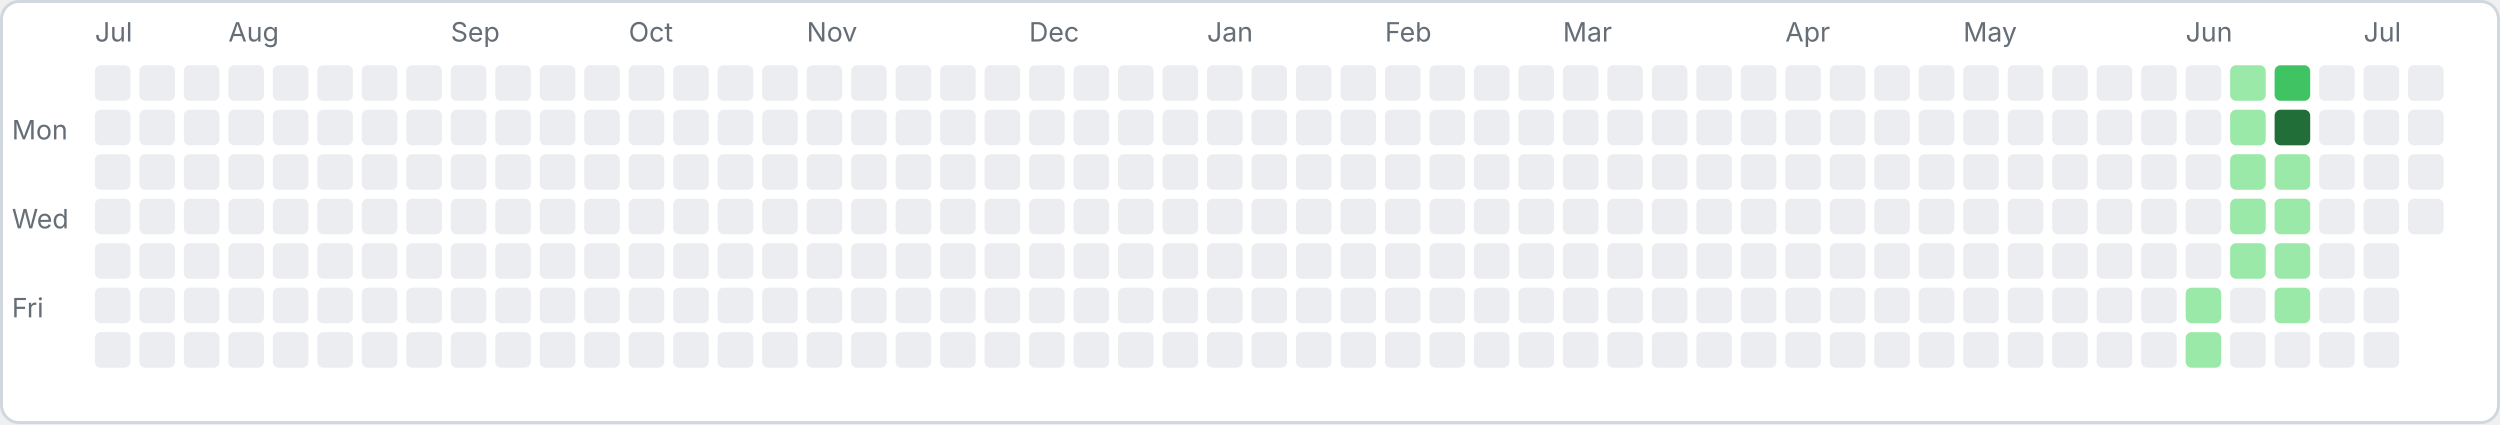
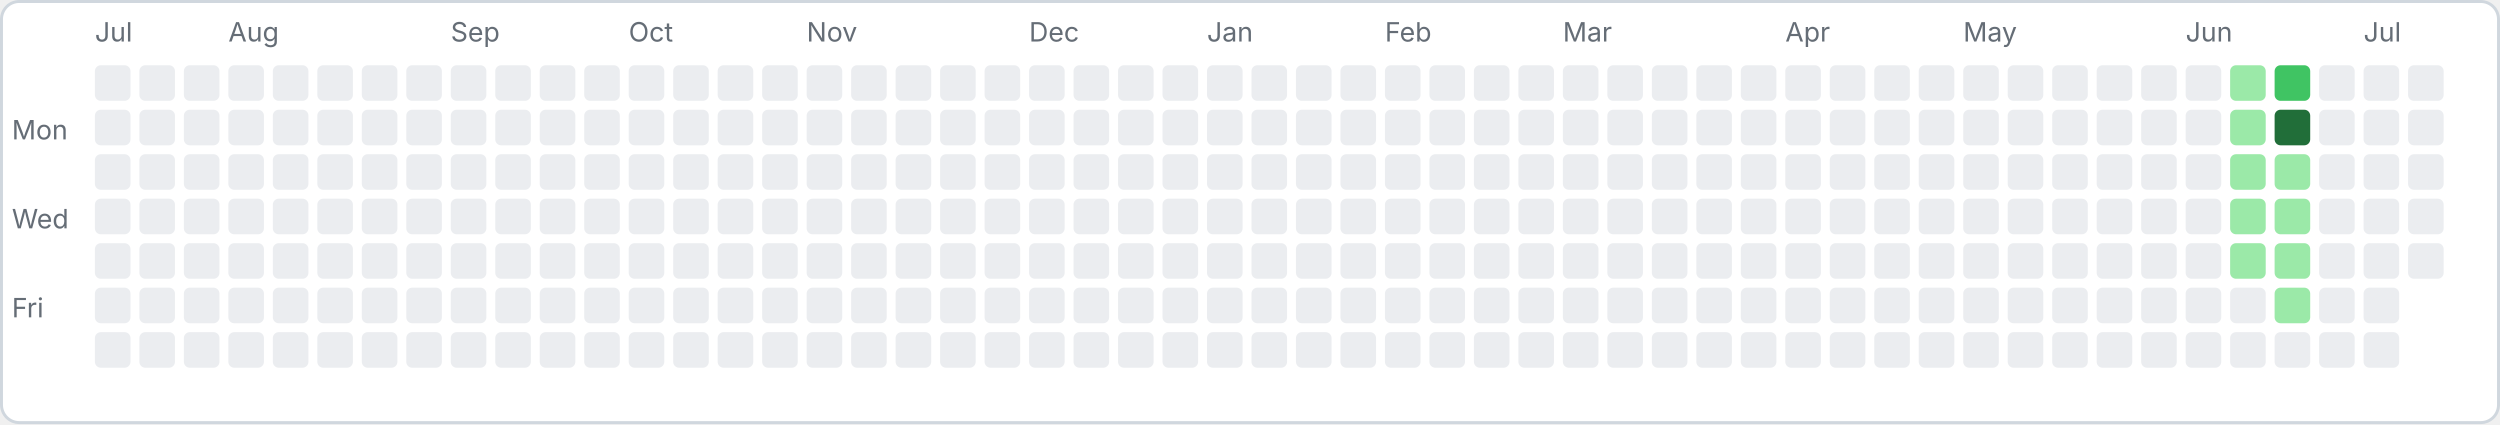
<svg xmlns="http://www.w3.org/2000/svg" width="843" height="143" viewBox="0 0 843 143">
  <rect x="0.5" y="0.5" width="842" height="142" rx="6" fill="#ffffff" stroke="#d0d7de" />
  <text x="4" y="47" font-family="-apple-system,sans-serif" font-size="9" fill="#656d76">Mon</text>
  <text x="4" y="77" font-family="-apple-system,sans-serif" font-size="9" fill="#656d76">Wed</text>
  <text x="4" y="107" font-family="-apple-system,sans-serif" font-size="9" fill="#656d76">Fri</text>
  <rect x="32" y="22" width="12" height="12" rx="2" fill="#ebedf0" />
  <rect x="32" y="37" width="12" height="12" rx="2" fill="#ebedf0" />
  <rect x="32" y="52" width="12" height="12" rx="2" fill="#ebedf0" />
  <rect x="32" y="67" width="12" height="12" rx="2" fill="#ebedf0" />
  <rect x="32" y="82" width="12" height="12" rx="2" fill="#ebedf0" />
  <rect x="32" y="97" width="12" height="12" rx="2" fill="#ebedf0" />
  <rect x="32" y="112" width="12" height="12" rx="2" fill="#ebedf0" />
  <text x="32" y="14" font-family="-apple-system,sans-serif" font-size="9" fill="#656d76">Jul</text>
  <rect x="47" y="22" width="12" height="12" rx="2" fill="#ebedf0" />
  <rect x="47" y="37" width="12" height="12" rx="2" fill="#ebedf0" />
  <rect x="47" y="52" width="12" height="12" rx="2" fill="#ebedf0" />
  <rect x="47" y="67" width="12" height="12" rx="2" fill="#ebedf0" />
  <rect x="47" y="82" width="12" height="12" rx="2" fill="#ebedf0" />
  <rect x="47" y="97" width="12" height="12" rx="2" fill="#ebedf0" />
  <rect x="47" y="112" width="12" height="12" rx="2" fill="#ebedf0" />
  <rect x="62" y="22" width="12" height="12" rx="2" fill="#ebedf0" />
  <rect x="62" y="37" width="12" height="12" rx="2" fill="#ebedf0" />
  <rect x="62" y="52" width="12" height="12" rx="2" fill="#ebedf0" />
  <rect x="62" y="67" width="12" height="12" rx="2" fill="#ebedf0" />
  <rect x="62" y="82" width="12" height="12" rx="2" fill="#ebedf0" />
  <rect x="62" y="97" width="12" height="12" rx="2" fill="#ebedf0" />
  <rect x="62" y="112" width="12" height="12" rx="2" fill="#ebedf0" />
  <rect x="77" y="22" width="12" height="12" rx="2" fill="#ebedf0" />
  <rect x="77" y="37" width="12" height="12" rx="2" fill="#ebedf0" />
  <rect x="77" y="52" width="12" height="12" rx="2" fill="#ebedf0" />
  <rect x="77" y="67" width="12" height="12" rx="2" fill="#ebedf0" />
  <rect x="77" y="82" width="12" height="12" rx="2" fill="#ebedf0" />
  <rect x="77" y="97" width="12" height="12" rx="2" fill="#ebedf0" />
  <rect x="77" y="112" width="12" height="12" rx="2" fill="#ebedf0" />
  <text x="77" y="14" font-family="-apple-system,sans-serif" font-size="9" fill="#656d76">Aug</text>
  <rect x="92" y="22" width="12" height="12" rx="2" fill="#ebedf0" />
  <rect x="92" y="37" width="12" height="12" rx="2" fill="#ebedf0" />
  <rect x="92" y="52" width="12" height="12" rx="2" fill="#ebedf0" />
  <rect x="92" y="67" width="12" height="12" rx="2" fill="#ebedf0" />
  <rect x="92" y="82" width="12" height="12" rx="2" fill="#ebedf0" />
  <rect x="92" y="97" width="12" height="12" rx="2" fill="#ebedf0" />
  <rect x="92" y="112" width="12" height="12" rx="2" fill="#ebedf0" />
  <rect x="107" y="22" width="12" height="12" rx="2" fill="#ebedf0" />
  <rect x="107" y="37" width="12" height="12" rx="2" fill="#ebedf0" />
  <rect x="107" y="52" width="12" height="12" rx="2" fill="#ebedf0" />
  <rect x="107" y="67" width="12" height="12" rx="2" fill="#ebedf0" />
  <rect x="107" y="82" width="12" height="12" rx="2" fill="#ebedf0" />
  <rect x="107" y="97" width="12" height="12" rx="2" fill="#ebedf0" />
  <rect x="107" y="112" width="12" height="12" rx="2" fill="#ebedf0" />
  <rect x="122" y="22" width="12" height="12" rx="2" fill="#ebedf0" />
  <rect x="122" y="37" width="12" height="12" rx="2" fill="#ebedf0" />
  <rect x="122" y="52" width="12" height="12" rx="2" fill="#ebedf0" />
  <rect x="122" y="67" width="12" height="12" rx="2" fill="#ebedf0" />
  <rect x="122" y="82" width="12" height="12" rx="2" fill="#ebedf0" />
  <rect x="122" y="97" width="12" height="12" rx="2" fill="#ebedf0" />
  <rect x="122" y="112" width="12" height="12" rx="2" fill="#ebedf0" />
  <rect x="137" y="22" width="12" height="12" rx="2" fill="#ebedf0" />
  <rect x="137" y="37" width="12" height="12" rx="2" fill="#ebedf0" />
  <rect x="137" y="52" width="12" height="12" rx="2" fill="#ebedf0" />
  <rect x="137" y="67" width="12" height="12" rx="2" fill="#ebedf0" />
  <rect x="137" y="82" width="12" height="12" rx="2" fill="#ebedf0" />
  <rect x="137" y="97" width="12" height="12" rx="2" fill="#ebedf0" />
  <rect x="137" y="112" width="12" height="12" rx="2" fill="#ebedf0" />
  <rect x="152" y="22" width="12" height="12" rx="2" fill="#ebedf0" />
  <rect x="152" y="37" width="12" height="12" rx="2" fill="#ebedf0" />
  <rect x="152" y="52" width="12" height="12" rx="2" fill="#ebedf0" />
  <rect x="152" y="67" width="12" height="12" rx="2" fill="#ebedf0" />
  <rect x="152" y="82" width="12" height="12" rx="2" fill="#ebedf0" />
  <rect x="152" y="97" width="12" height="12" rx="2" fill="#ebedf0" />
  <rect x="152" y="112" width="12" height="12" rx="2" fill="#ebedf0" />
  <text x="152" y="14" font-family="-apple-system,sans-serif" font-size="9" fill="#656d76">Sep</text>
  <rect x="167" y="22" width="12" height="12" rx="2" fill="#ebedf0" />
  <rect x="167" y="37" width="12" height="12" rx="2" fill="#ebedf0" />
  <rect x="167" y="52" width="12" height="12" rx="2" fill="#ebedf0" />
  <rect x="167" y="67" width="12" height="12" rx="2" fill="#ebedf0" />
  <rect x="167" y="82" width="12" height="12" rx="2" fill="#ebedf0" />
  <rect x="167" y="97" width="12" height="12" rx="2" fill="#ebedf0" />
  <rect x="167" y="112" width="12" height="12" rx="2" fill="#ebedf0" />
  <rect x="182" y="22" width="12" height="12" rx="2" fill="#ebedf0" />
  <rect x="182" y="37" width="12" height="12" rx="2" fill="#ebedf0" />
  <rect x="182" y="52" width="12" height="12" rx="2" fill="#ebedf0" />
  <rect x="182" y="67" width="12" height="12" rx="2" fill="#ebedf0" />
  <rect x="182" y="82" width="12" height="12" rx="2" fill="#ebedf0" />
  <rect x="182" y="97" width="12" height="12" rx="2" fill="#ebedf0" />
  <rect x="182" y="112" width="12" height="12" rx="2" fill="#ebedf0" />
  <rect x="197" y="22" width="12" height="12" rx="2" fill="#ebedf0" />
  <rect x="197" y="37" width="12" height="12" rx="2" fill="#ebedf0" />
  <rect x="197" y="52" width="12" height="12" rx="2" fill="#ebedf0" />
  <rect x="197" y="67" width="12" height="12" rx="2" fill="#ebedf0" />
  <rect x="197" y="82" width="12" height="12" rx="2" fill="#ebedf0" />
  <rect x="197" y="97" width="12" height="12" rx="2" fill="#ebedf0" />
  <rect x="197" y="112" width="12" height="12" rx="2" fill="#ebedf0" />
  <rect x="212" y="22" width="12" height="12" rx="2" fill="#ebedf0" />
  <rect x="212" y="37" width="12" height="12" rx="2" fill="#ebedf0" />
  <rect x="212" y="52" width="12" height="12" rx="2" fill="#ebedf0" />
  <rect x="212" y="67" width="12" height="12" rx="2" fill="#ebedf0" />
  <rect x="212" y="82" width="12" height="12" rx="2" fill="#ebedf0" />
  <rect x="212" y="97" width="12" height="12" rx="2" fill="#ebedf0" />
  <rect x="212" y="112" width="12" height="12" rx="2" fill="#ebedf0" />
  <text x="212" y="14" font-family="-apple-system,sans-serif" font-size="9" fill="#656d76">Oct</text>
  <rect x="227" y="22" width="12" height="12" rx="2" fill="#ebedf0" />
  <rect x="227" y="37" width="12" height="12" rx="2" fill="#ebedf0" />
  <rect x="227" y="52" width="12" height="12" rx="2" fill="#ebedf0" />
  <rect x="227" y="67" width="12" height="12" rx="2" fill="#ebedf0" />
  <rect x="227" y="82" width="12" height="12" rx="2" fill="#ebedf0" />
  <rect x="227" y="97" width="12" height="12" rx="2" fill="#ebedf0" />
  <rect x="227" y="112" width="12" height="12" rx="2" fill="#ebedf0" />
  <rect x="242" y="22" width="12" height="12" rx="2" fill="#ebedf0" />
  <rect x="242" y="37" width="12" height="12" rx="2" fill="#ebedf0" />
  <rect x="242" y="52" width="12" height="12" rx="2" fill="#ebedf0" />
  <rect x="242" y="67" width="12" height="12" rx="2" fill="#ebedf0" />
  <rect x="242" y="82" width="12" height="12" rx="2" fill="#ebedf0" />
  <rect x="242" y="97" width="12" height="12" rx="2" fill="#ebedf0" />
  <rect x="242" y="112" width="12" height="12" rx="2" fill="#ebedf0" />
  <rect x="257" y="22" width="12" height="12" rx="2" fill="#ebedf0" />
  <rect x="257" y="37" width="12" height="12" rx="2" fill="#ebedf0" />
  <rect x="257" y="52" width="12" height="12" rx="2" fill="#ebedf0" />
  <rect x="257" y="67" width="12" height="12" rx="2" fill="#ebedf0" />
  <rect x="257" y="82" width="12" height="12" rx="2" fill="#ebedf0" />
  <rect x="257" y="97" width="12" height="12" rx="2" fill="#ebedf0" />
  <rect x="257" y="112" width="12" height="12" rx="2" fill="#ebedf0" />
  <rect x="272" y="22" width="12" height="12" rx="2" fill="#ebedf0" />
  <rect x="272" y="37" width="12" height="12" rx="2" fill="#ebedf0" />
  <rect x="272" y="52" width="12" height="12" rx="2" fill="#ebedf0" />
  <rect x="272" y="67" width="12" height="12" rx="2" fill="#ebedf0" />
  <rect x="272" y="82" width="12" height="12" rx="2" fill="#ebedf0" />
  <rect x="272" y="97" width="12" height="12" rx="2" fill="#ebedf0" />
  <rect x="272" y="112" width="12" height="12" rx="2" fill="#ebedf0" />
  <text x="272" y="14" font-family="-apple-system,sans-serif" font-size="9" fill="#656d76">Nov</text>
  <rect x="287" y="22" width="12" height="12" rx="2" fill="#ebedf0" />
  <rect x="287" y="37" width="12" height="12" rx="2" fill="#ebedf0" />
  <rect x="287" y="52" width="12" height="12" rx="2" fill="#ebedf0" />
  <rect x="287" y="67" width="12" height="12" rx="2" fill="#ebedf0" />
  <rect x="287" y="82" width="12" height="12" rx="2" fill="#ebedf0" />
  <rect x="287" y="97" width="12" height="12" rx="2" fill="#ebedf0" />
  <rect x="287" y="112" width="12" height="12" rx="2" fill="#ebedf0" />
  <rect x="302" y="22" width="12" height="12" rx="2" fill="#ebedf0" />
  <rect x="302" y="37" width="12" height="12" rx="2" fill="#ebedf0" />
  <rect x="302" y="52" width="12" height="12" rx="2" fill="#ebedf0" />
  <rect x="302" y="67" width="12" height="12" rx="2" fill="#ebedf0" />
  <rect x="302" y="82" width="12" height="12" rx="2" fill="#ebedf0" />
  <rect x="302" y="97" width="12" height="12" rx="2" fill="#ebedf0" />
  <rect x="302" y="112" width="12" height="12" rx="2" fill="#ebedf0" />
  <rect x="317" y="22" width="12" height="12" rx="2" fill="#ebedf0" />
  <rect x="317" y="37" width="12" height="12" rx="2" fill="#ebedf0" />
  <rect x="317" y="52" width="12" height="12" rx="2" fill="#ebedf0" />
  <rect x="317" y="67" width="12" height="12" rx="2" fill="#ebedf0" />
  <rect x="317" y="82" width="12" height="12" rx="2" fill="#ebedf0" />
  <rect x="317" y="97" width="12" height="12" rx="2" fill="#ebedf0" />
  <rect x="317" y="112" width="12" height="12" rx="2" fill="#ebedf0" />
  <rect x="332" y="22" width="12" height="12" rx="2" fill="#ebedf0" />
  <rect x="332" y="37" width="12" height="12" rx="2" fill="#ebedf0" />
  <rect x="332" y="52" width="12" height="12" rx="2" fill="#ebedf0" />
  <rect x="332" y="67" width="12" height="12" rx="2" fill="#ebedf0" />
  <rect x="332" y="82" width="12" height="12" rx="2" fill="#ebedf0" />
  <rect x="332" y="97" width="12" height="12" rx="2" fill="#ebedf0" />
  <rect x="332" y="112" width="12" height="12" rx="2" fill="#ebedf0" />
  <rect x="347" y="22" width="12" height="12" rx="2" fill="#ebedf0" />
  <rect x="347" y="37" width="12" height="12" rx="2" fill="#ebedf0" />
  <rect x="347" y="52" width="12" height="12" rx="2" fill="#ebedf0" />
  <rect x="347" y="67" width="12" height="12" rx="2" fill="#ebedf0" />
  <rect x="347" y="82" width="12" height="12" rx="2" fill="#ebedf0" />
  <rect x="347" y="97" width="12" height="12" rx="2" fill="#ebedf0" />
  <rect x="347" y="112" width="12" height="12" rx="2" fill="#ebedf0" />
  <text x="347" y="14" font-family="-apple-system,sans-serif" font-size="9" fill="#656d76">Dec</text>
  <rect x="362" y="22" width="12" height="12" rx="2" fill="#ebedf0" />
  <rect x="362" y="37" width="12" height="12" rx="2" fill="#ebedf0" />
  <rect x="362" y="52" width="12" height="12" rx="2" fill="#ebedf0" />
  <rect x="362" y="67" width="12" height="12" rx="2" fill="#ebedf0" />
  <rect x="362" y="82" width="12" height="12" rx="2" fill="#ebedf0" />
  <rect x="362" y="97" width="12" height="12" rx="2" fill="#ebedf0" />
  <rect x="362" y="112" width="12" height="12" rx="2" fill="#ebedf0" />
  <rect x="377" y="22" width="12" height="12" rx="2" fill="#ebedf0" />
  <rect x="377" y="37" width="12" height="12" rx="2" fill="#ebedf0" />
  <rect x="377" y="52" width="12" height="12" rx="2" fill="#ebedf0" />
  <rect x="377" y="67" width="12" height="12" rx="2" fill="#ebedf0" />
  <rect x="377" y="82" width="12" height="12" rx="2" fill="#ebedf0" />
  <rect x="377" y="97" width="12" height="12" rx="2" fill="#ebedf0" />
  <rect x="377" y="112" width="12" height="12" rx="2" fill="#ebedf0" />
  <rect x="392" y="22" width="12" height="12" rx="2" fill="#ebedf0" />
  <rect x="392" y="37" width="12" height="12" rx="2" fill="#ebedf0" />
  <rect x="392" y="52" width="12" height="12" rx="2" fill="#ebedf0" />
  <rect x="392" y="67" width="12" height="12" rx="2" fill="#ebedf0" />
  <rect x="392" y="82" width="12" height="12" rx="2" fill="#ebedf0" />
  <rect x="392" y="97" width="12" height="12" rx="2" fill="#ebedf0" />
  <rect x="392" y="112" width="12" height="12" rx="2" fill="#ebedf0" />
  <rect x="407" y="22" width="12" height="12" rx="2" fill="#ebedf0" />
  <rect x="407" y="37" width="12" height="12" rx="2" fill="#ebedf0" />
  <rect x="407" y="52" width="12" height="12" rx="2" fill="#ebedf0" />
  <rect x="407" y="67" width="12" height="12" rx="2" fill="#ebedf0" />
  <rect x="407" y="82" width="12" height="12" rx="2" fill="#ebedf0" />
  <rect x="407" y="97" width="12" height="12" rx="2" fill="#ebedf0" />
  <rect x="407" y="112" width="12" height="12" rx="2" fill="#ebedf0" />
  <text x="407" y="14" font-family="-apple-system,sans-serif" font-size="9" fill="#656d76">Jan</text>
  <rect x="422" y="22" width="12" height="12" rx="2" fill="#ebedf0" />
  <rect x="422" y="37" width="12" height="12" rx="2" fill="#ebedf0" />
  <rect x="422" y="52" width="12" height="12" rx="2" fill="#ebedf0" />
  <rect x="422" y="67" width="12" height="12" rx="2" fill="#ebedf0" />
  <rect x="422" y="82" width="12" height="12" rx="2" fill="#ebedf0" />
  <rect x="422" y="97" width="12" height="12" rx="2" fill="#ebedf0" />
  <rect x="422" y="112" width="12" height="12" rx="2" fill="#ebedf0" />
  <rect x="437" y="22" width="12" height="12" rx="2" fill="#ebedf0" />
  <rect x="437" y="37" width="12" height="12" rx="2" fill="#ebedf0" />
  <rect x="437" y="52" width="12" height="12" rx="2" fill="#ebedf0" />
  <rect x="437" y="67" width="12" height="12" rx="2" fill="#ebedf0" />
  <rect x="437" y="82" width="12" height="12" rx="2" fill="#ebedf0" />
  <rect x="437" y="97" width="12" height="12" rx="2" fill="#ebedf0" />
  <rect x="437" y="112" width="12" height="12" rx="2" fill="#ebedf0" />
  <rect x="452" y="22" width="12" height="12" rx="2" fill="#ebedf0" />
  <rect x="452" y="37" width="12" height="12" rx="2" fill="#ebedf0" />
  <rect x="452" y="52" width="12" height="12" rx="2" fill="#ebedf0" />
  <rect x="452" y="67" width="12" height="12" rx="2" fill="#ebedf0" />
  <rect x="452" y="82" width="12" height="12" rx="2" fill="#ebedf0" />
  <rect x="452" y="97" width="12" height="12" rx="2" fill="#ebedf0" />
  <rect x="452" y="112" width="12" height="12" rx="2" fill="#ebedf0" />
  <rect x="467" y="22" width="12" height="12" rx="2" fill="#ebedf0" />
  <rect x="467" y="37" width="12" height="12" rx="2" fill="#ebedf0" />
  <rect x="467" y="52" width="12" height="12" rx="2" fill="#ebedf0" />
  <rect x="467" y="67" width="12" height="12" rx="2" fill="#ebedf0" />
  <rect x="467" y="82" width="12" height="12" rx="2" fill="#ebedf0" />
  <rect x="467" y="97" width="12" height="12" rx="2" fill="#ebedf0" />
  <rect x="467" y="112" width="12" height="12" rx="2" fill="#ebedf0" />
  <text x="467" y="14" font-family="-apple-system,sans-serif" font-size="9" fill="#656d76">Feb</text>
  <rect x="482" y="22" width="12" height="12" rx="2" fill="#ebedf0" />
  <rect x="482" y="37" width="12" height="12" rx="2" fill="#ebedf0" />
  <rect x="482" y="52" width="12" height="12" rx="2" fill="#ebedf0" />
  <rect x="482" y="67" width="12" height="12" rx="2" fill="#ebedf0" />
  <rect x="482" y="82" width="12" height="12" rx="2" fill="#ebedf0" />
  <rect x="482" y="97" width="12" height="12" rx="2" fill="#ebedf0" />
  <rect x="482" y="112" width="12" height="12" rx="2" fill="#ebedf0" />
  <rect x="497" y="22" width="12" height="12" rx="2" fill="#ebedf0" />
  <rect x="497" y="37" width="12" height="12" rx="2" fill="#ebedf0" />
  <rect x="497" y="52" width="12" height="12" rx="2" fill="#ebedf0" />
  <rect x="497" y="67" width="12" height="12" rx="2" fill="#ebedf0" />
  <rect x="497" y="82" width="12" height="12" rx="2" fill="#ebedf0" />
  <rect x="497" y="97" width="12" height="12" rx="2" fill="#ebedf0" />
  <rect x="497" y="112" width="12" height="12" rx="2" fill="#ebedf0" />
  <rect x="512" y="22" width="12" height="12" rx="2" fill="#ebedf0" />
  <rect x="512" y="37" width="12" height="12" rx="2" fill="#ebedf0" />
  <rect x="512" y="52" width="12" height="12" rx="2" fill="#ebedf0" />
  <rect x="512" y="67" width="12" height="12" rx="2" fill="#ebedf0" />
  <rect x="512" y="82" width="12" height="12" rx="2" fill="#ebedf0" />
  <rect x="512" y="97" width="12" height="12" rx="2" fill="#ebedf0" />
  <rect x="512" y="112" width="12" height="12" rx="2" fill="#ebedf0" />
  <rect x="527" y="22" width="12" height="12" rx="2" fill="#ebedf0" />
  <rect x="527" y="37" width="12" height="12" rx="2" fill="#ebedf0" />
  <rect x="527" y="52" width="12" height="12" rx="2" fill="#ebedf0" />
  <rect x="527" y="67" width="12" height="12" rx="2" fill="#ebedf0" />
  <rect x="527" y="82" width="12" height="12" rx="2" fill="#ebedf0" />
  <rect x="527" y="97" width="12" height="12" rx="2" fill="#ebedf0" />
  <rect x="527" y="112" width="12" height="12" rx="2" fill="#ebedf0" />
  <text x="527" y="14" font-family="-apple-system,sans-serif" font-size="9" fill="#656d76">Mar</text>
  <rect x="542" y="22" width="12" height="12" rx="2" fill="#ebedf0" />
  <rect x="542" y="37" width="12" height="12" rx="2" fill="#ebedf0" />
  <rect x="542" y="52" width="12" height="12" rx="2" fill="#ebedf0" />
  <rect x="542" y="67" width="12" height="12" rx="2" fill="#ebedf0" />
  <rect x="542" y="82" width="12" height="12" rx="2" fill="#ebedf0" />
  <rect x="542" y="97" width="12" height="12" rx="2" fill="#ebedf0" />
  <rect x="542" y="112" width="12" height="12" rx="2" fill="#ebedf0" />
  <rect x="557" y="22" width="12" height="12" rx="2" fill="#ebedf0" />
  <rect x="557" y="37" width="12" height="12" rx="2" fill="#ebedf0" />
  <rect x="557" y="52" width="12" height="12" rx="2" fill="#ebedf0" />
  <rect x="557" y="67" width="12" height="12" rx="2" fill="#ebedf0" />
  <rect x="557" y="82" width="12" height="12" rx="2" fill="#ebedf0" />
  <rect x="557" y="97" width="12" height="12" rx="2" fill="#ebedf0" />
  <rect x="557" y="112" width="12" height="12" rx="2" fill="#ebedf0" />
  <rect x="572" y="22" width="12" height="12" rx="2" fill="#ebedf0" />
  <rect x="572" y="37" width="12" height="12" rx="2" fill="#ebedf0" />
  <rect x="572" y="52" width="12" height="12" rx="2" fill="#ebedf0" />
  <rect x="572" y="67" width="12" height="12" rx="2" fill="#ebedf0" />
  <rect x="572" y="82" width="12" height="12" rx="2" fill="#ebedf0" />
  <rect x="572" y="97" width="12" height="12" rx="2" fill="#ebedf0" />
  <rect x="572" y="112" width="12" height="12" rx="2" fill="#ebedf0" />
  <rect x="587" y="22" width="12" height="12" rx="2" fill="#ebedf0" />
  <rect x="587" y="37" width="12" height="12" rx="2" fill="#ebedf0" />
  <rect x="587" y="52" width="12" height="12" rx="2" fill="#ebedf0" />
  <rect x="587" y="67" width="12" height="12" rx="2" fill="#ebedf0" />
  <rect x="587" y="82" width="12" height="12" rx="2" fill="#ebedf0" />
  <rect x="587" y="97" width="12" height="12" rx="2" fill="#ebedf0" />
  <rect x="587" y="112" width="12" height="12" rx="2" fill="#ebedf0" />
  <rect x="602" y="22" width="12" height="12" rx="2" fill="#ebedf0" />
  <rect x="602" y="37" width="12" height="12" rx="2" fill="#ebedf0" />
  <rect x="602" y="52" width="12" height="12" rx="2" fill="#ebedf0" />
  <rect x="602" y="67" width="12" height="12" rx="2" fill="#ebedf0" />
  <rect x="602" y="82" width="12" height="12" rx="2" fill="#ebedf0" />
  <rect x="602" y="97" width="12" height="12" rx="2" fill="#ebedf0" />
  <rect x="602" y="112" width="12" height="12" rx="2" fill="#ebedf0" />
  <text x="602" y="14" font-family="-apple-system,sans-serif" font-size="9" fill="#656d76">Apr</text>
  <rect x="617" y="22" width="12" height="12" rx="2" fill="#ebedf0" />
  <rect x="617" y="37" width="12" height="12" rx="2" fill="#ebedf0" />
  <rect x="617" y="52" width="12" height="12" rx="2" fill="#ebedf0" />
  <rect x="617" y="67" width="12" height="12" rx="2" fill="#ebedf0" />
  <rect x="617" y="82" width="12" height="12" rx="2" fill="#ebedf0" />
  <rect x="617" y="97" width="12" height="12" rx="2" fill="#ebedf0" />
  <rect x="617" y="112" width="12" height="12" rx="2" fill="#ebedf0" />
  <rect x="632" y="22" width="12" height="12" rx="2" fill="#ebedf0" />
  <rect x="632" y="37" width="12" height="12" rx="2" fill="#ebedf0" />
  <rect x="632" y="52" width="12" height="12" rx="2" fill="#ebedf0" />
  <rect x="632" y="67" width="12" height="12" rx="2" fill="#ebedf0" />
  <rect x="632" y="82" width="12" height="12" rx="2" fill="#ebedf0" />
  <rect x="632" y="97" width="12" height="12" rx="2" fill="#ebedf0" />
  <rect x="632" y="112" width="12" height="12" rx="2" fill="#ebedf0" />
  <rect x="647" y="22" width="12" height="12" rx="2" fill="#ebedf0" />
  <rect x="647" y="37" width="12" height="12" rx="2" fill="#ebedf0" />
  <rect x="647" y="52" width="12" height="12" rx="2" fill="#ebedf0" />
  <rect x="647" y="67" width="12" height="12" rx="2" fill="#ebedf0" />
  <rect x="647" y="82" width="12" height="12" rx="2" fill="#ebedf0" />
  <rect x="647" y="97" width="12" height="12" rx="2" fill="#ebedf0" />
  <rect x="647" y="112" width="12" height="12" rx="2" fill="#ebedf0" />
  <rect x="662" y="22" width="12" height="12" rx="2" fill="#ebedf0" />
  <rect x="662" y="37" width="12" height="12" rx="2" fill="#ebedf0" />
  <rect x="662" y="52" width="12" height="12" rx="2" fill="#ebedf0" />
  <rect x="662" y="67" width="12" height="12" rx="2" fill="#ebedf0" />
  <rect x="662" y="82" width="12" height="12" rx="2" fill="#ebedf0" />
  <rect x="662" y="97" width="12" height="12" rx="2" fill="#ebedf0" />
  <rect x="662" y="112" width="12" height="12" rx="2" fill="#ebedf0" />
  <text x="662" y="14" font-family="-apple-system,sans-serif" font-size="9" fill="#656d76">May</text>
  <rect x="677" y="22" width="12" height="12" rx="2" fill="#ebedf0" />
  <rect x="677" y="37" width="12" height="12" rx="2" fill="#ebedf0" />
  <rect x="677" y="52" width="12" height="12" rx="2" fill="#ebedf0" />
  <rect x="677" y="67" width="12" height="12" rx="2" fill="#ebedf0" />
  <rect x="677" y="82" width="12" height="12" rx="2" fill="#ebedf0" />
  <rect x="677" y="97" width="12" height="12" rx="2" fill="#ebedf0" />
  <rect x="677" y="112" width="12" height="12" rx="2" fill="#ebedf0" />
  <rect x="692" y="22" width="12" height="12" rx="2" fill="#ebedf0" />
  <rect x="692" y="37" width="12" height="12" rx="2" fill="#ebedf0" />
  <rect x="692" y="52" width="12" height="12" rx="2" fill="#ebedf0" />
  <rect x="692" y="67" width="12" height="12" rx="2" fill="#ebedf0" />
  <rect x="692" y="82" width="12" height="12" rx="2" fill="#ebedf0" />
  <rect x="692" y="97" width="12" height="12" rx="2" fill="#ebedf0" />
  <rect x="692" y="112" width="12" height="12" rx="2" fill="#ebedf0" />
  <rect x="707" y="22" width="12" height="12" rx="2" fill="#ebedf0" />
  <rect x="707" y="37" width="12" height="12" rx="2" fill="#ebedf0" />
  <rect x="707" y="52" width="12" height="12" rx="2" fill="#ebedf0" />
  <rect x="707" y="67" width="12" height="12" rx="2" fill="#ebedf0" />
  <rect x="707" y="82" width="12" height="12" rx="2" fill="#ebedf0" />
  <rect x="707" y="97" width="12" height="12" rx="2" fill="#ebedf0" />
  <rect x="707" y="112" width="12" height="12" rx="2" fill="#ebedf0" />
  <rect x="722" y="22" width="12" height="12" rx="2" fill="#ebedf0" />
  <rect x="722" y="37" width="12" height="12" rx="2" fill="#ebedf0" />
  <rect x="722" y="52" width="12" height="12" rx="2" fill="#ebedf0" />
  <rect x="722" y="67" width="12" height="12" rx="2" fill="#ebedf0" />
  <rect x="722" y="82" width="12" height="12" rx="2" fill="#ebedf0" />
  <rect x="722" y="97" width="12" height="12" rx="2" fill="#ebedf0" />
  <rect x="722" y="112" width="12" height="12" rx="2" fill="#ebedf0" />
  <rect x="737" y="22" width="12" height="12" rx="2" fill="#ebedf0" />
  <rect x="737" y="37" width="12" height="12" rx="2" fill="#ebedf0" />
  <rect x="737" y="52" width="12" height="12" rx="2" fill="#ebedf0" />
  <rect x="737" y="67" width="12" height="12" rx="2" fill="#ebedf0" />
  <rect x="737" y="82" width="12" height="12" rx="2" fill="#ebedf0" />
-   <rect x="737" y="97" width="12" height="12" rx="2" fill="#9be9a8" />
-   <rect x="737" y="112" width="12" height="12" rx="2" fill="#9be9a8" />
+   <rect x="737" y="97" width="12" height="12" rx="2" fill="#ebedf0" />
+   <rect x="737" y="112" width="12" height="12" rx="2" fill="#ebedf0" />
  <text x="737" y="14" font-family="-apple-system,sans-serif" font-size="9" fill="#656d76">Jun</text>
  <rect x="752" y="22" width="12" height="12" rx="2" fill="#9be9a8" />
  <rect x="752" y="37" width="12" height="12" rx="2" fill="#9be9a8" />
  <rect x="752" y="52" width="12" height="12" rx="2" fill="#9be9a8" />
  <rect x="752" y="67" width="12" height="12" rx="2" fill="#9be9a8" />
  <rect x="752" y="82" width="12" height="12" rx="2" fill="#9be9a8" />
  <rect x="752" y="97" width="12" height="12" rx="2" fill="#ebedf0" />
  <rect x="752" y="112" width="12" height="12" rx="2" fill="#ebedf0" />
  <rect x="767" y="22" width="12" height="12" rx="2" fill="#40c463" />
  <rect x="767" y="37" width="12" height="12" rx="2" fill="#216e39" />
  <rect x="767" y="52" width="12" height="12" rx="2" fill="#9be9a8" />
  <rect x="767" y="67" width="12" height="12" rx="2" fill="#9be9a8" />
  <rect x="767" y="82" width="12" height="12" rx="2" fill="#9be9a8" />
  <rect x="767" y="97" width="12" height="12" rx="2" fill="#9be9a8" />
  <rect x="767" y="112" width="12" height="12" rx="2" fill="#ebedf0" />
  <rect x="782" y="22" width="12" height="12" rx="2" fill="#ebedf0" />
  <rect x="782" y="37" width="12" height="12" rx="2" fill="#ebedf0" />
  <rect x="782" y="52" width="12" height="12" rx="2" fill="#ebedf0" />
  <rect x="782" y="67" width="12" height="12" rx="2" fill="#ebedf0" />
  <rect x="782" y="82" width="12" height="12" rx="2" fill="#ebedf0" />
  <rect x="782" y="97" width="12" height="12" rx="2" fill="#ebedf0" />
  <rect x="782" y="112" width="12" height="12" rx="2" fill="#ebedf0" />
  <rect x="797" y="22" width="12" height="12" rx="2" fill="#ebedf0" />
  <rect x="797" y="37" width="12" height="12" rx="2" fill="#ebedf0" />
  <rect x="797" y="52" width="12" height="12" rx="2" fill="#ebedf0" />
  <rect x="797" y="67" width="12" height="12" rx="2" fill="#ebedf0" />
  <rect x="797" y="82" width="12" height="12" rx="2" fill="#ebedf0" />
  <rect x="797" y="97" width="12" height="12" rx="2" fill="#ebedf0" />
  <rect x="797" y="112" width="12" height="12" rx="2" fill="#ebedf0" />
  <text x="797" y="14" font-family="-apple-system,sans-serif" font-size="9" fill="#656d76">Jul</text>
  <rect x="812" y="22" width="12" height="12" rx="2" fill="#ebedf0" />
  <rect x="812" y="37" width="12" height="12" rx="2" fill="#ebedf0" />
  <rect x="812" y="52" width="12" height="12" rx="2" fill="#ebedf0" />
  <rect x="812" y="67" width="12" height="12" rx="2" fill="#ebedf0" />
+   <rect x="812" y="82" width="12" height="12" rx="2" fill="#ebedf0" />
</svg>
